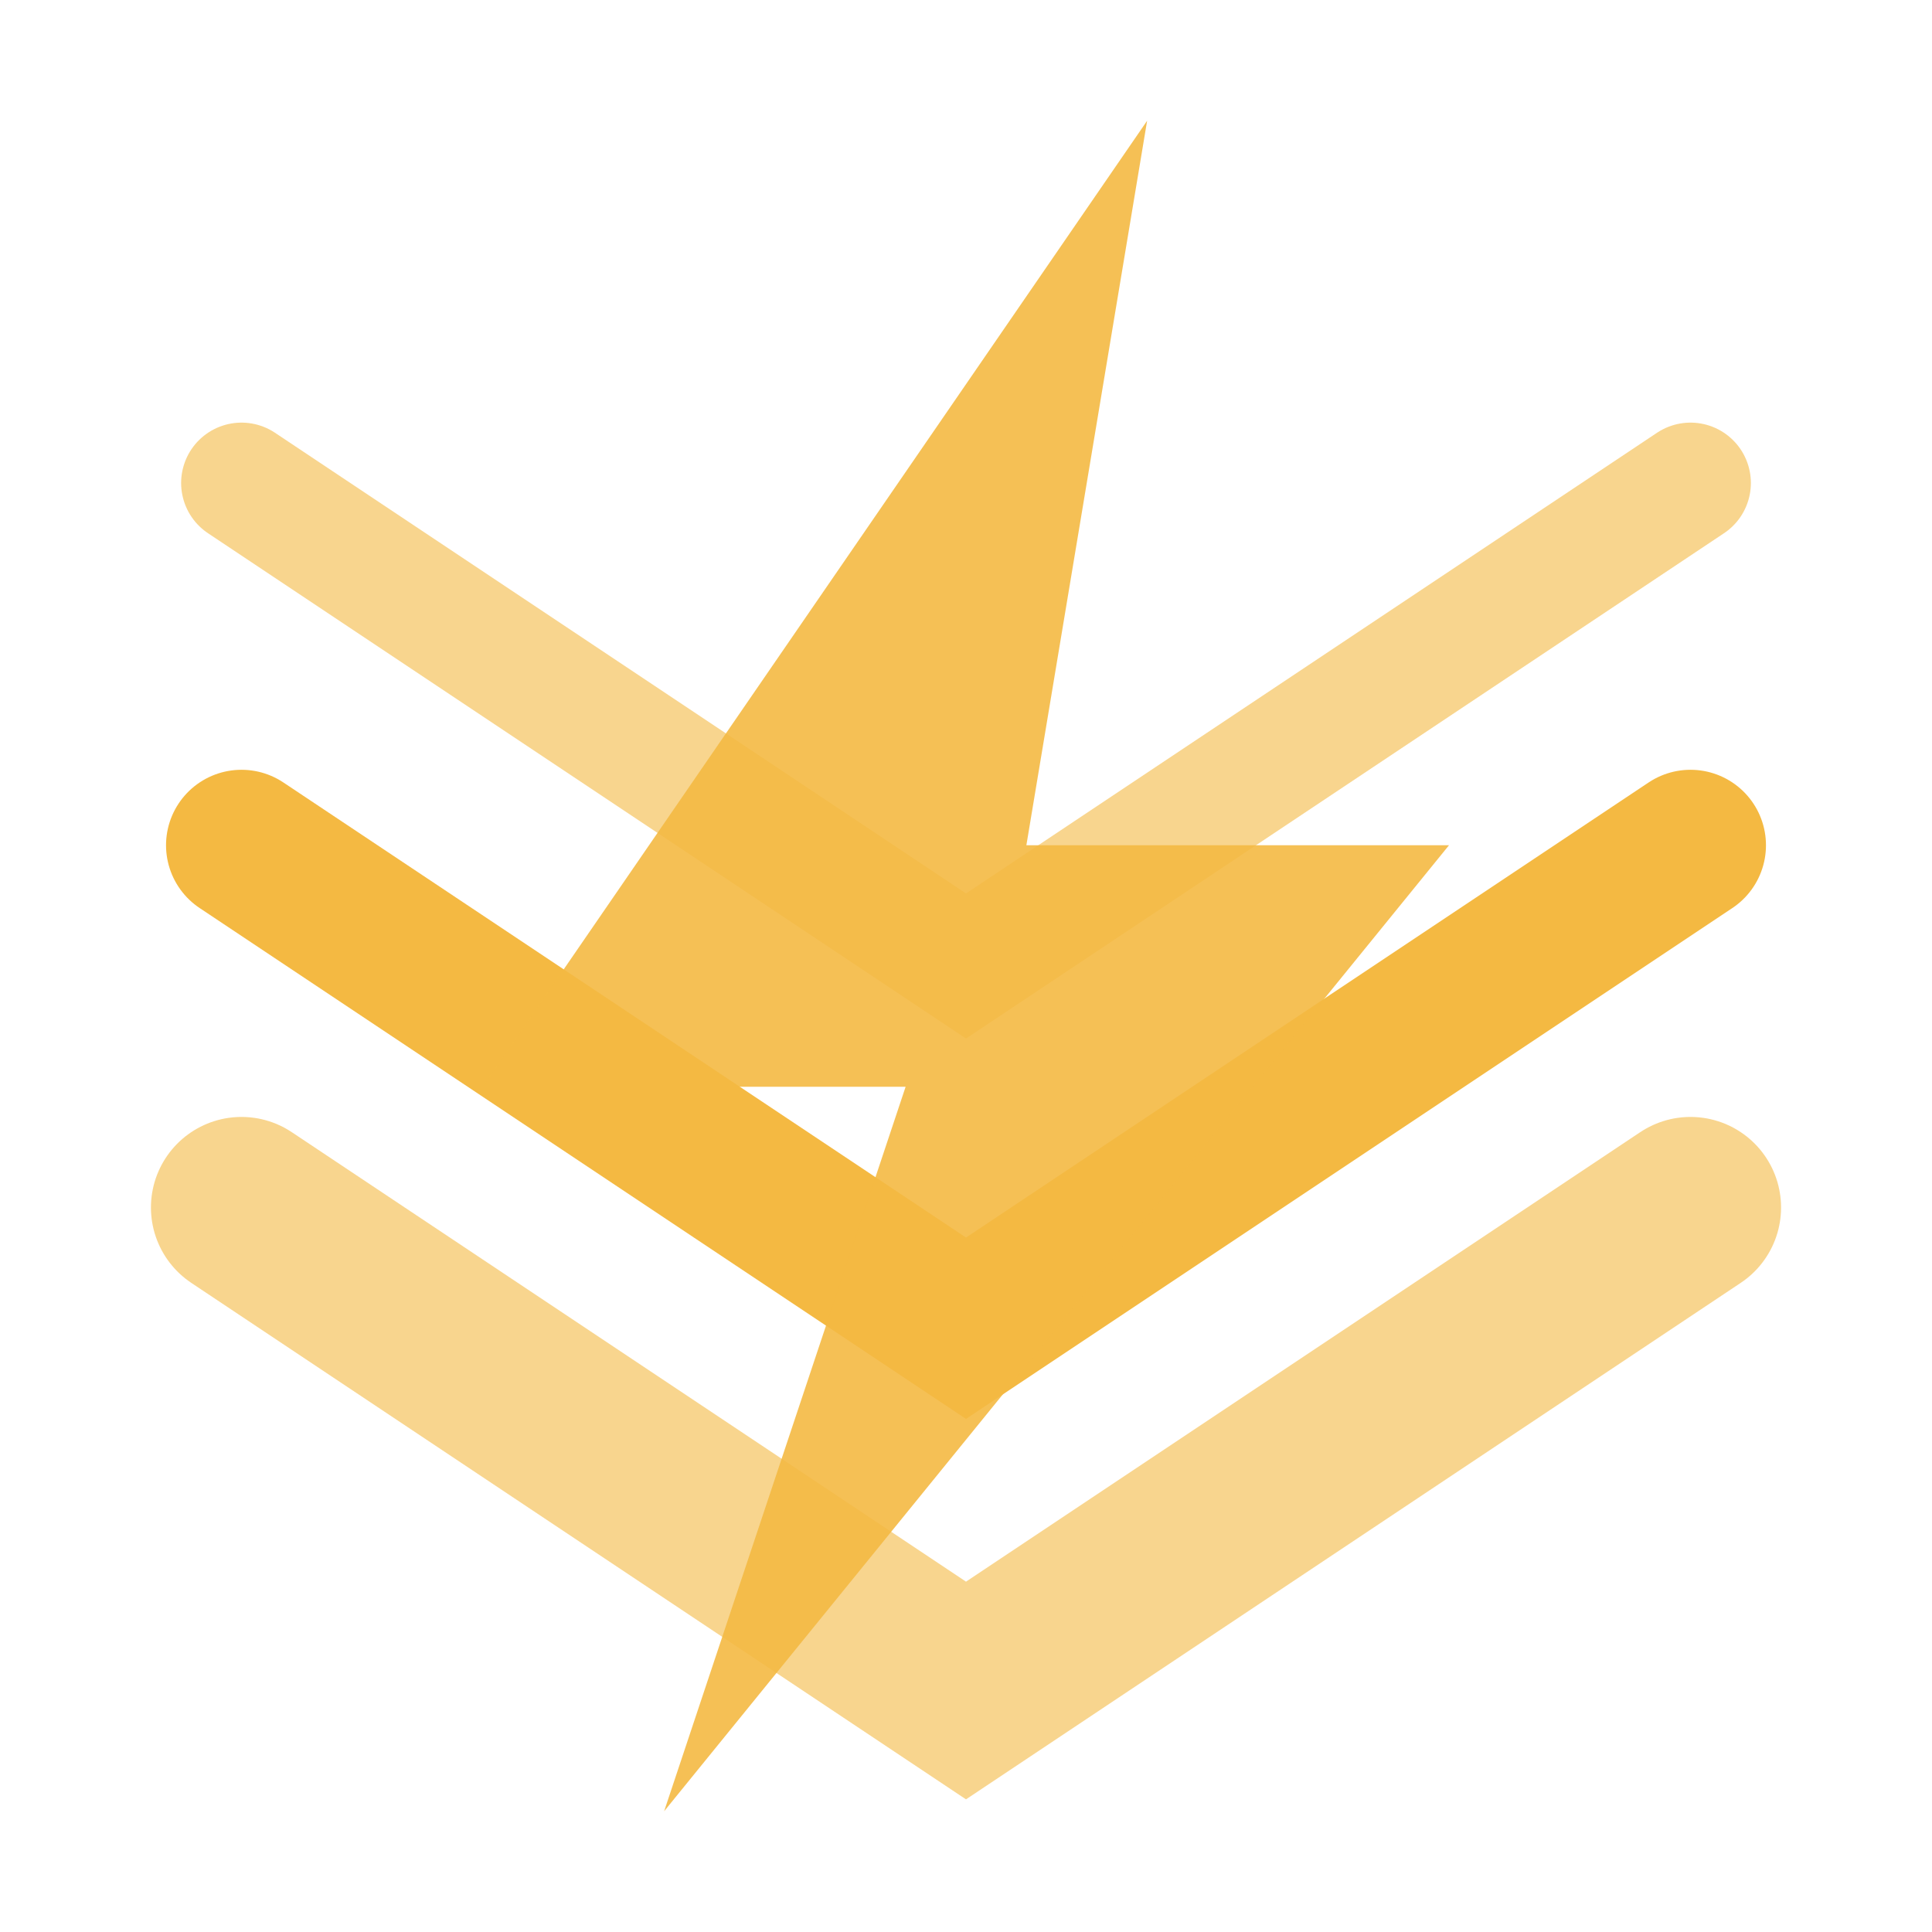
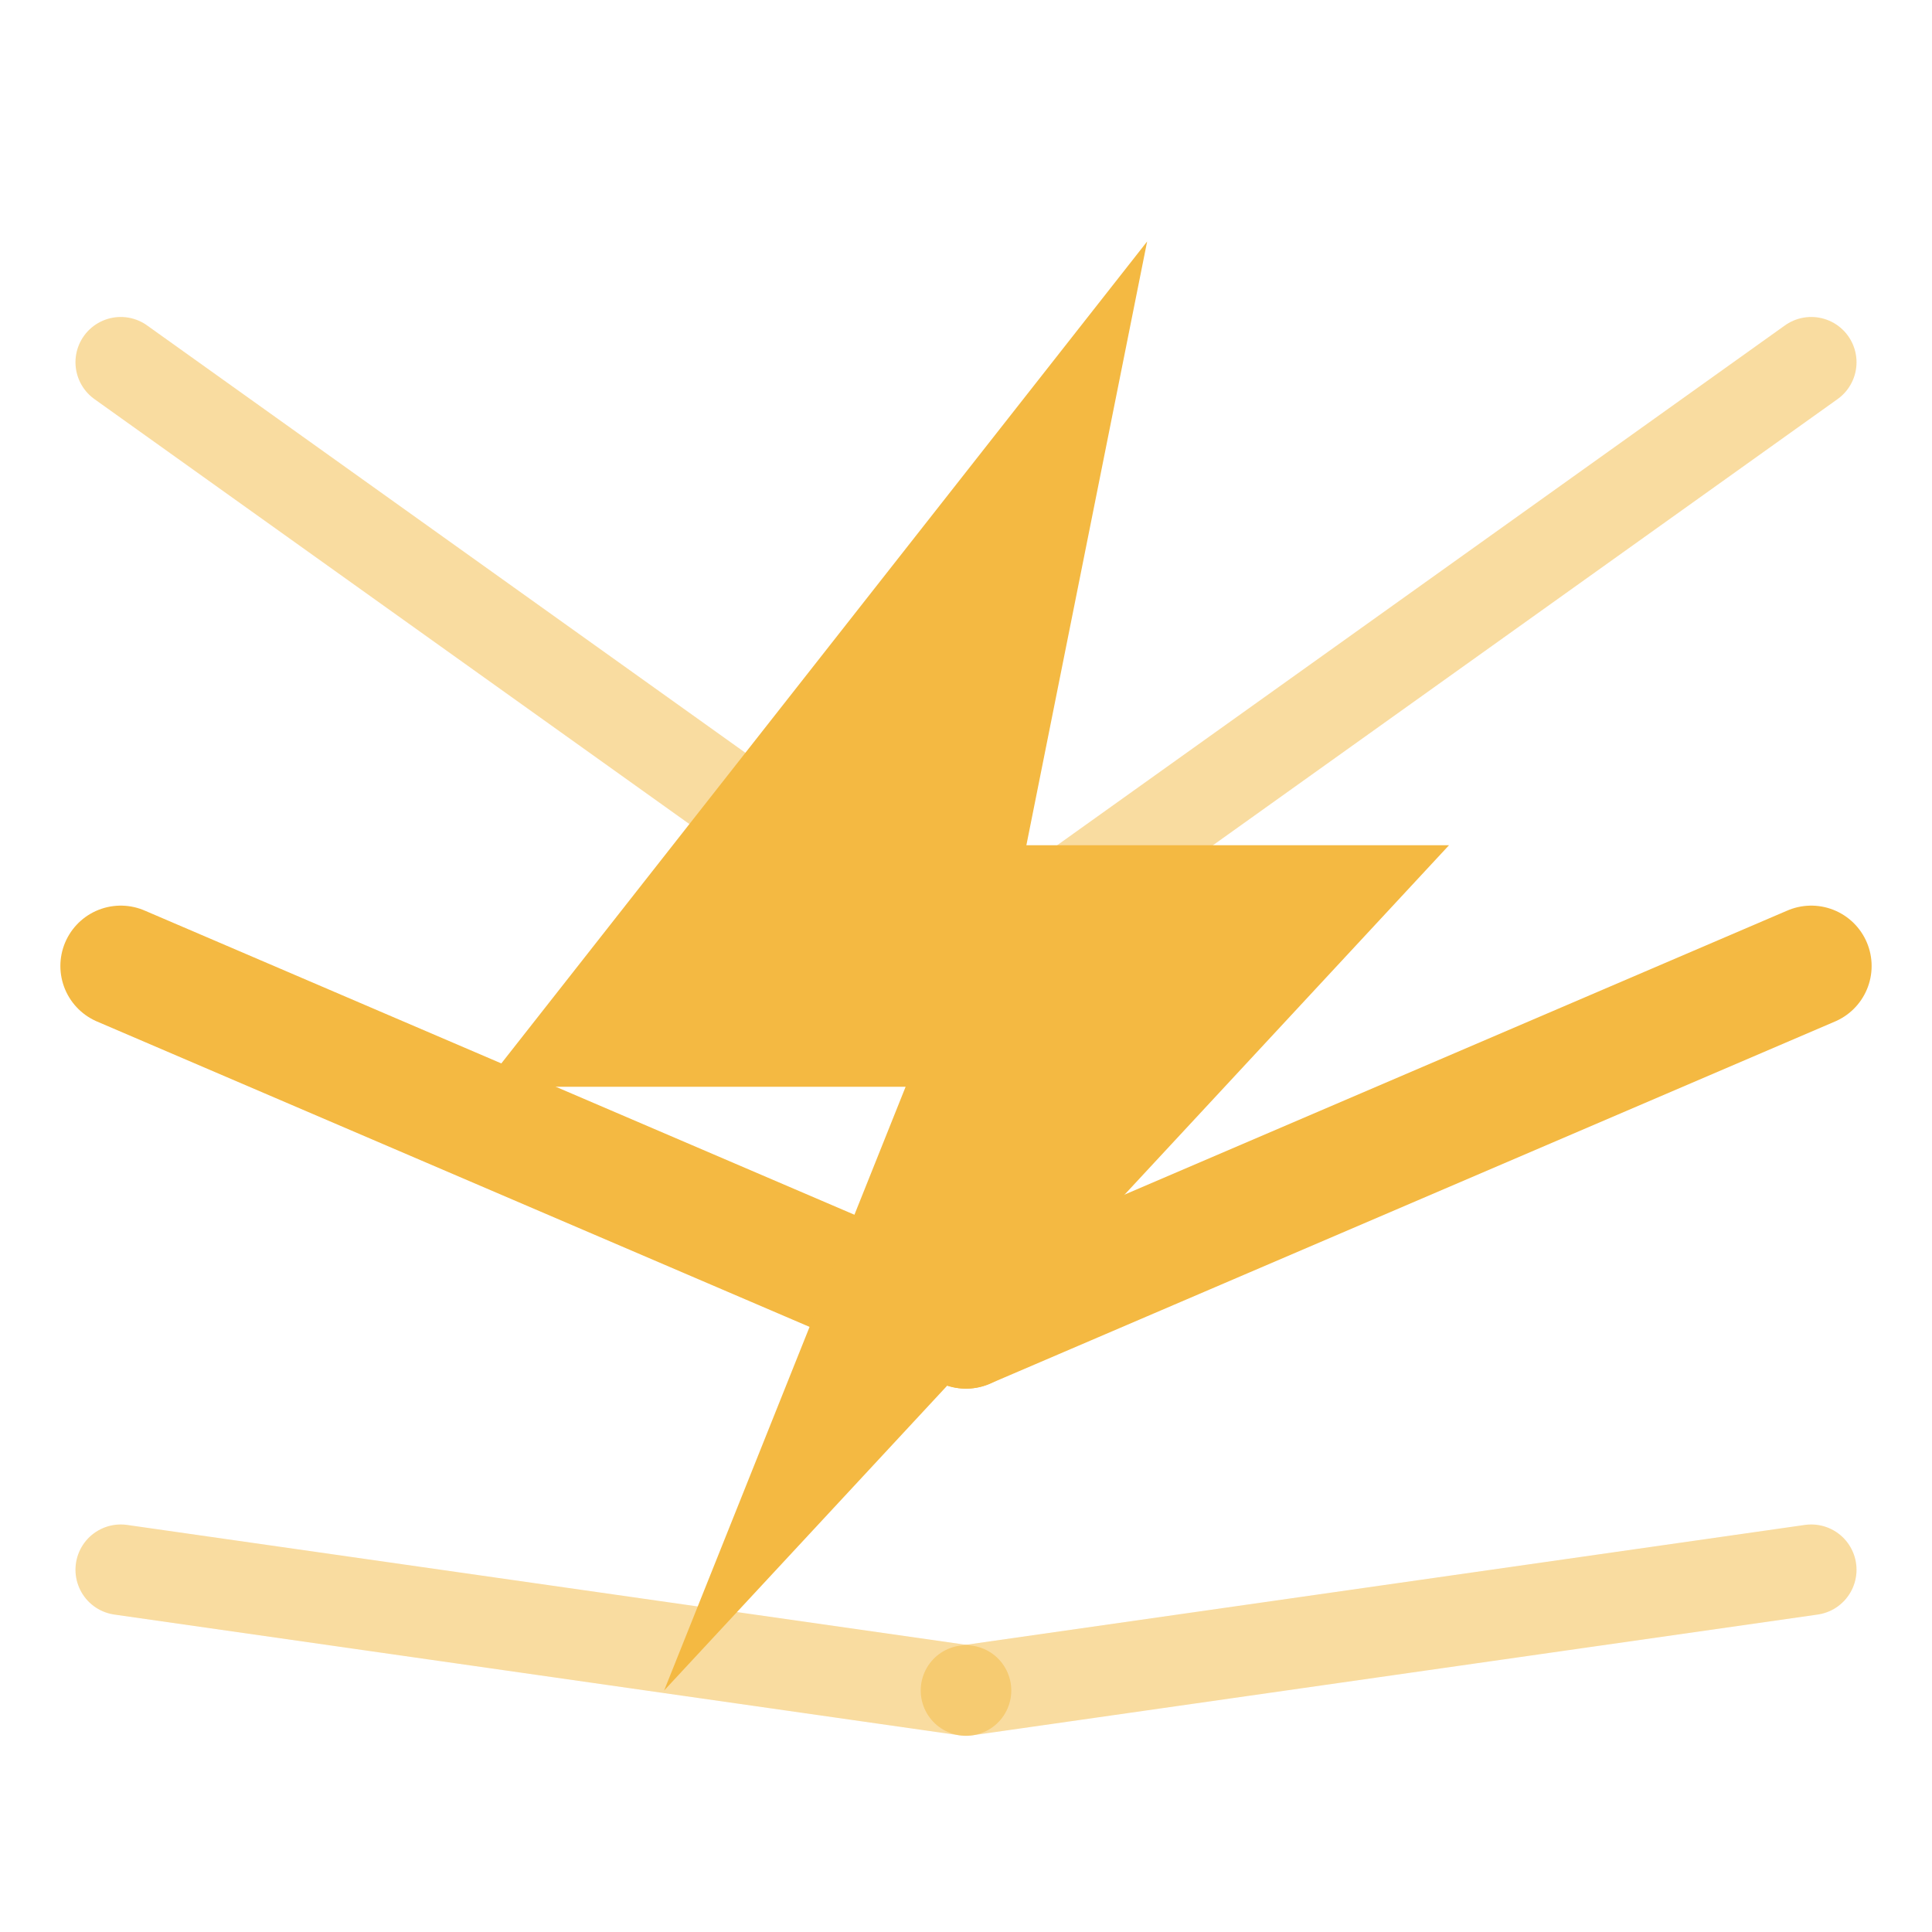
<svg xmlns="http://www.w3.org/2000/svg" viewBox="0 0 32 32" fill="none">
-   <path d="M4 8 L16 16 L28 8" stroke="#f4b942" stroke-width="2" fill="none" stroke-linecap="round" opacity="0.6" />
-   <path d="M4 14 L16 22 L28 14" stroke="#f4b942" stroke-width="2.5" fill="none" stroke-linecap="round" />
-   <path d="M4 20 L16 28 L28 20" stroke="#f4b942" stroke-width="3" fill="none" stroke-linecap="round" opacity="0.6" />
-   <path d="M19 2 L8 18 L15 18 L11 30 L24 14 L17 14 Z" fill="#f4b942" opacity="0.9" />
+   <g stroke="#f4b942" fill="none" stroke-linecap="round">
+     <line x1="2" y1="6" x2="16" y2="16" stroke-width="1.5" opacity="0.5" />
+     <line x1="30" y1="6" x2="16" y2="16" stroke-width="1.5" opacity="0.5" />
+     <line x1="2" y1="16" x2="16" y2="22" stroke-width="2" />
+     <line x1="30" y1="16" x2="16" y2="22" stroke-width="2" />
+     <line x1="2" y1="26" x2="16" y2="28" stroke-width="1.5" opacity="0.5" />
+     <line x1="30" y1="26" x2="16" y2="28" stroke-width="1.5" opacity="0.5" />
+   </g>
+   <path d="M19 4 L8 18 L15 18 L11 28 L24 14 L17 14 Z" fill="#f4b942" />
</svg>
